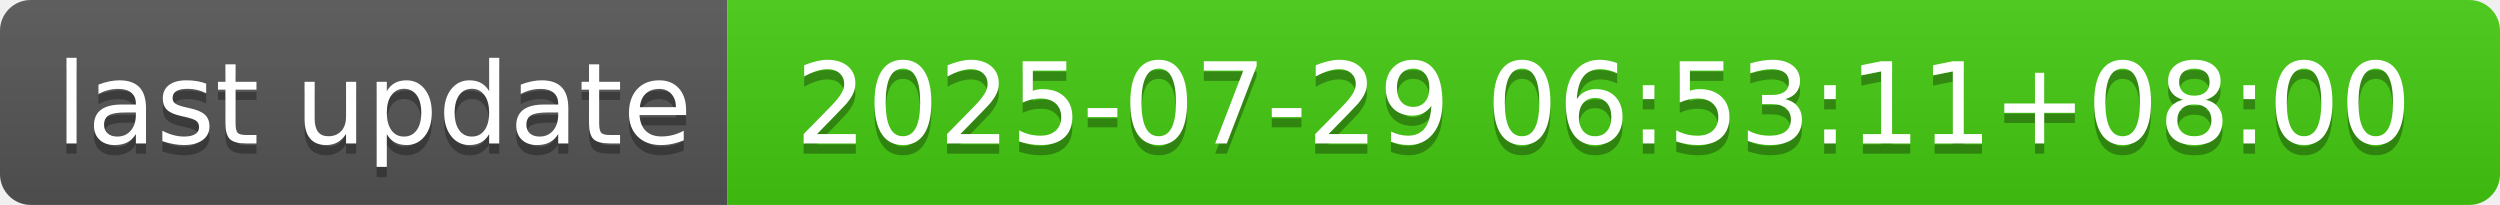
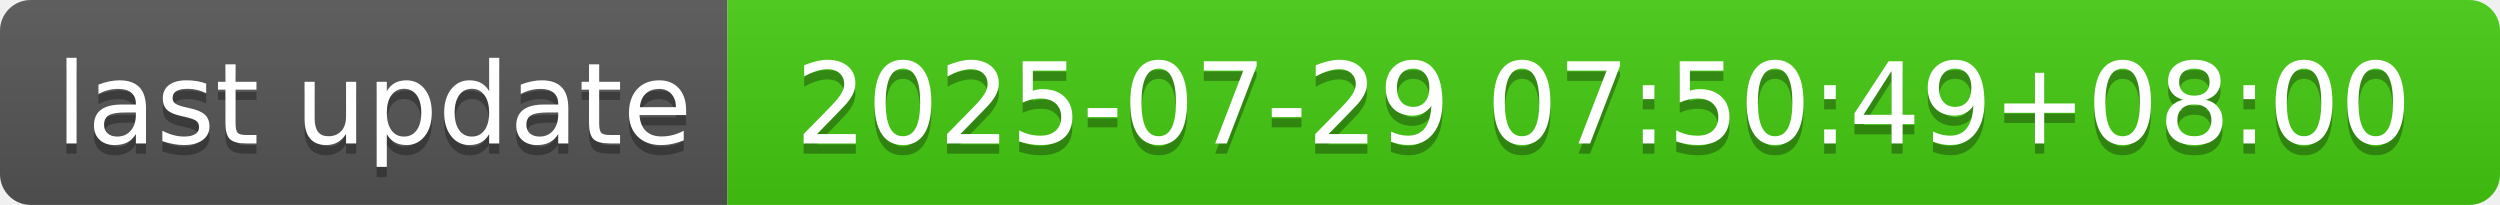
- <svg xmlns="http://www.w3.org/2000/svg" width="244" height="20" role="img" aria-label="last update: 2025-07-29 06:53:11+08:00">
+ <svg xmlns="http://www.w3.org/2000/svg" width="244" height="20" role="img" aria-label="last update: 2025-07-29 07:50:49+08:00">
  <linearGradient id="s" x2="0" y2="100%">
    <stop offset="0" stop-color="#bbb" stop-opacity=".1" />
    <stop offset="1" stop-opacity=".1" />
  </linearGradient>
  <clipPath id="r">
    <rect width="244" height="20" rx="3" fill="#fff" />
  </clipPath>
  <g clip-path="url(#r)">
    <rect width="71" height="20" fill="#555" />
    <rect x="71" width="173" height="20" fill="#4c1" />
    <rect width="244" height="20" fill="url(#s)" />
  </g>
  <g fill="#fff" text-anchor="middle" font-family="Verdana,Geneva,DejaVu Sans,sans-serif" text-rendering="geometricPrecision" font-size="110">
    <text aria-hidden="true" x="365" y="150" fill="#010101" fill-opacity=".3" transform="scale(.1)" textLength="610">last update</text>
    <text x="365" y="140" transform="scale(.1)" fill="#fff" textLength="610">last update</text>
-     <text aria-hidden="true" x="1565" y="150" fill="#010101" fill-opacity=".3" transform="scale(.1)" textLength="1630">2025-07-29 06:53:11+08:00</text>
-     <text x="1565" y="140" transform="scale(.1)" fill="#fff" textLength="1630">2025-07-29 06:53:11+08:00</text>
+     <text aria-hidden="true" x="1565" y="150" fill="#010101" fill-opacity=".3" transform="scale(.1)" textLength="1630">2025-07-29 07:50:49+08:00</text>
+     <text x="1565" y="140" transform="scale(.1)" fill="#fff" textLength="1630">2025-07-29 07:50:49+08:00</text>
  </g>
</svg>
